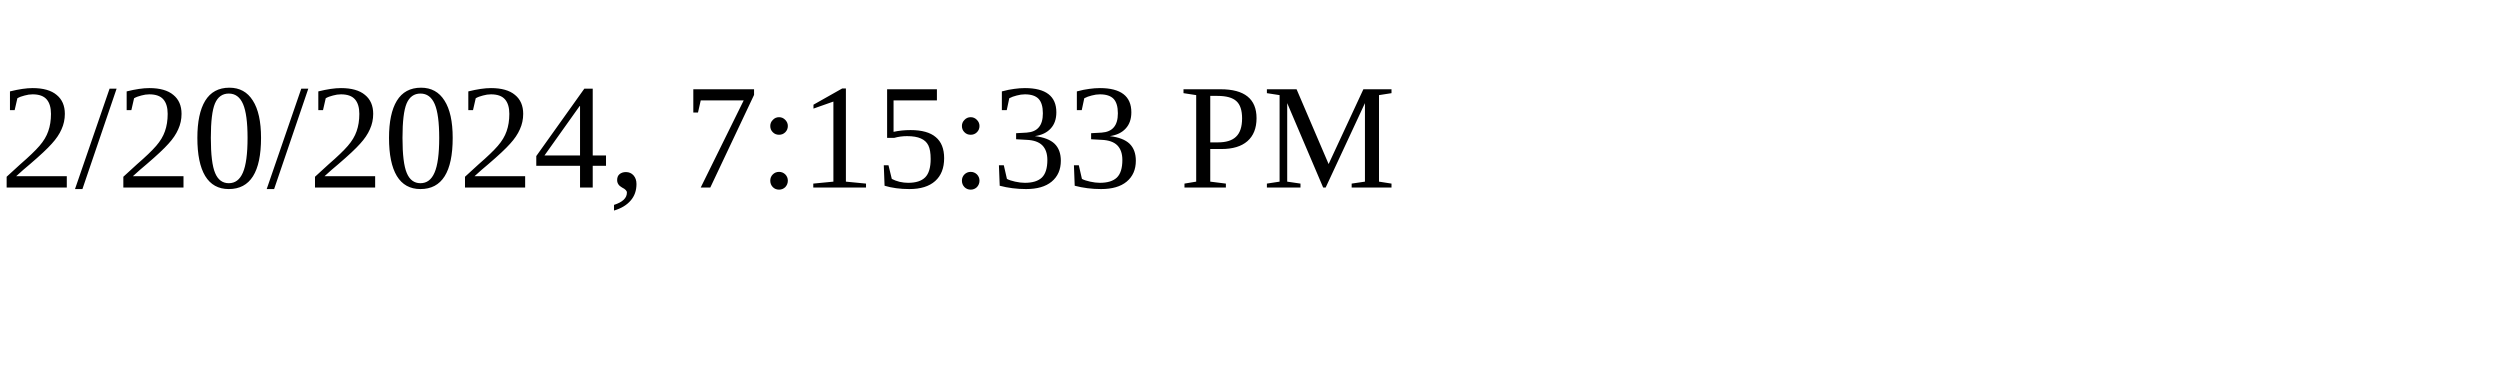
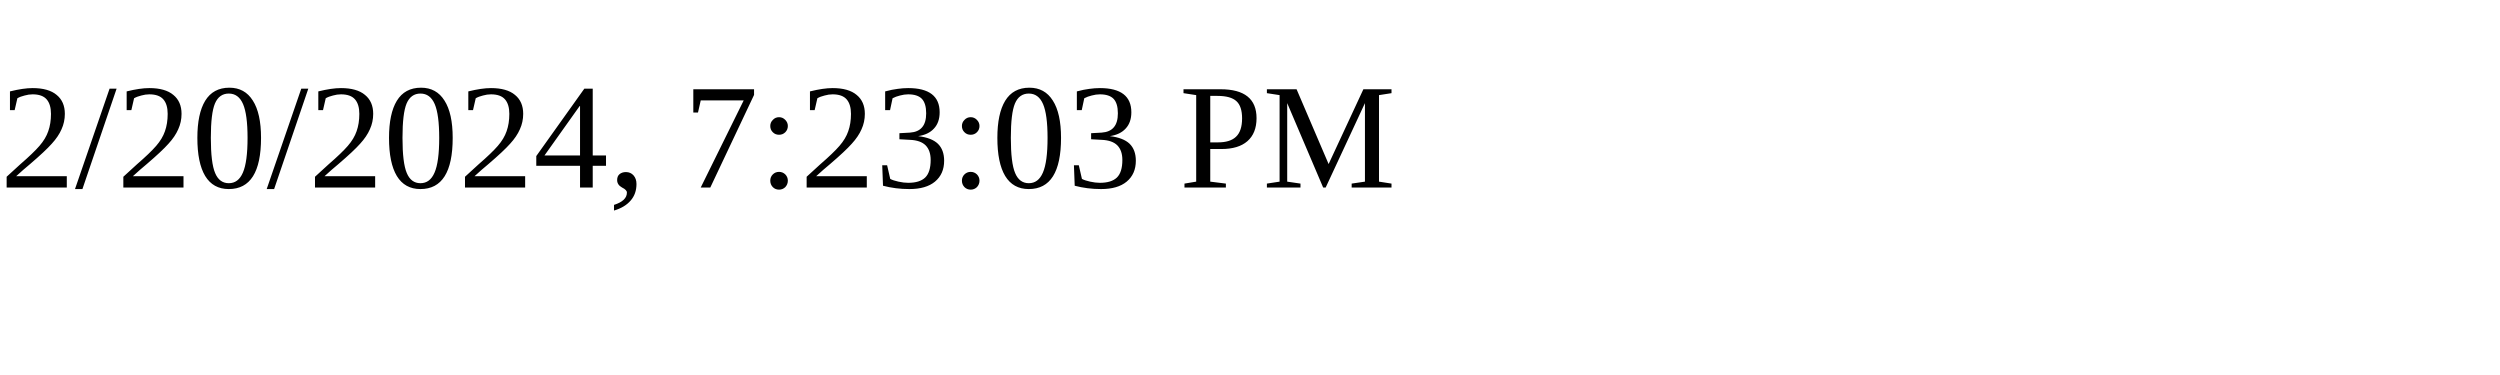
<svg xmlns="http://www.w3.org/2000/svg" height="30" width="200">
-   <text x="0" y="15">2/20/2024, 7:15:33 PM</text>
+   <text x="0" y="15">2/20/2024, 7:23:03 PM</text>
</svg>
